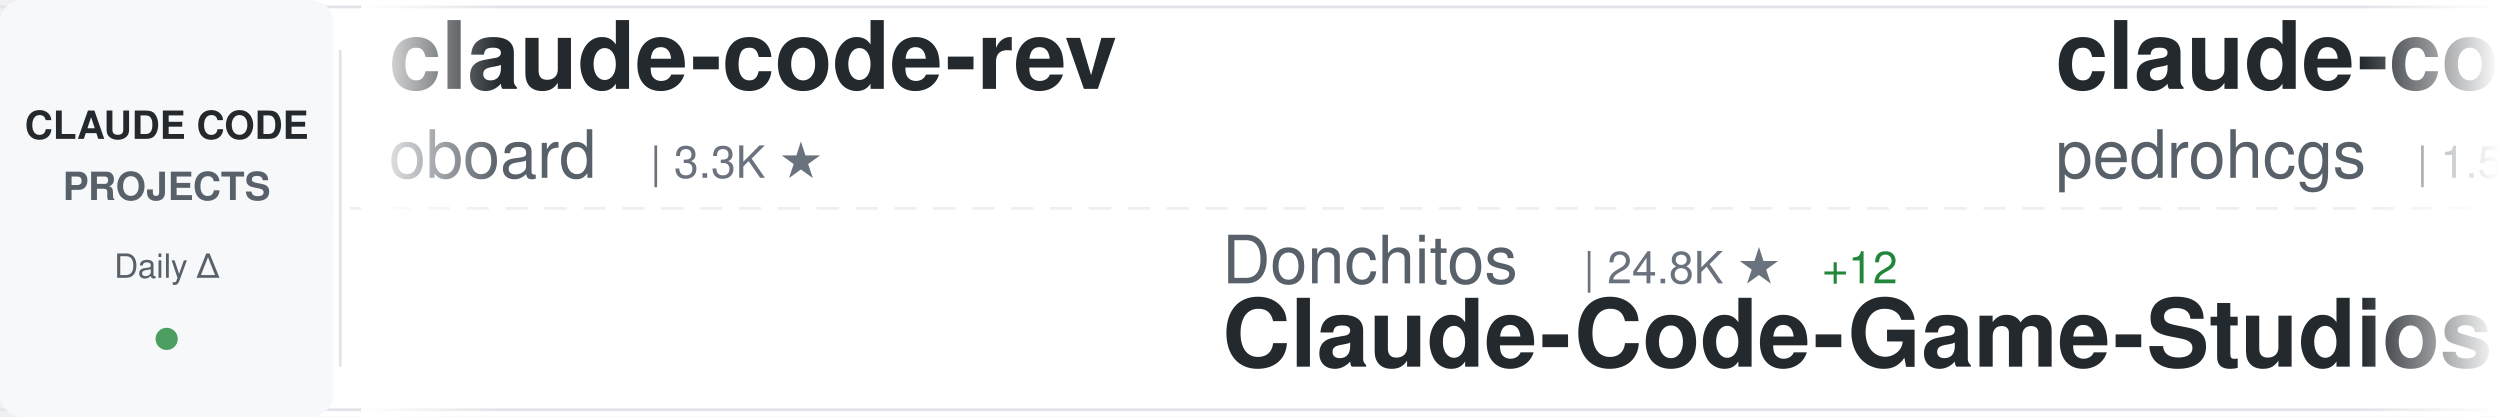
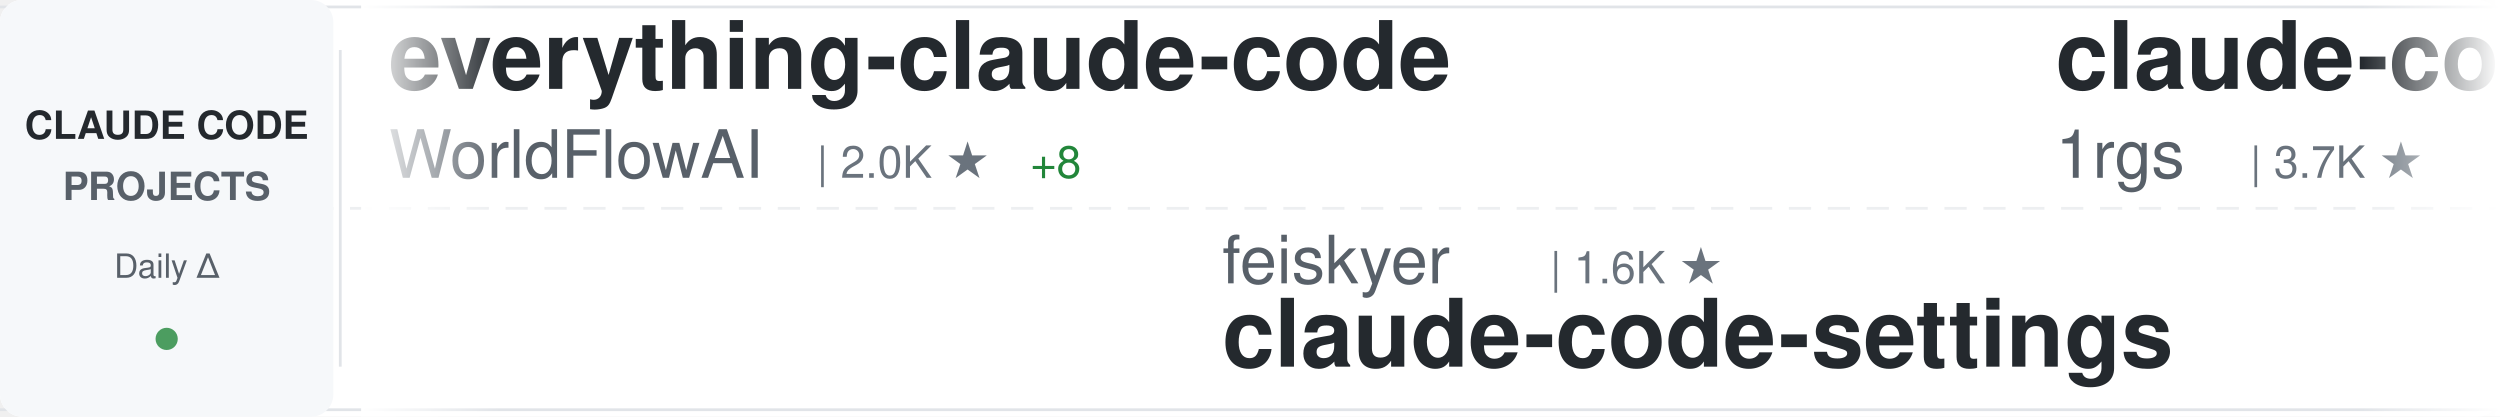
<svg xmlns="http://www.w3.org/2000/svg" width="900" height="150">
  <defs>
    <linearGradient id="awesomeLeftFade" x1="0%" y1="0%" x2="100%" y2="0%">
      <stop offset="0%" style="stop-color:#ffffff;stop-opacity:1" />
      <stop offset="100%" style="stop-color:#ffffff;stop-opacity:0" />
    </linearGradient>
    <linearGradient id="awesomeRightFade" x1="0%" y1="0%" x2="100%" y2="0%">
      <stop offset="0%" style="stop-color:#ffffff;stop-opacity:0" />
      <stop offset="100%" style="stop-color:#ffffff;stop-opacity:1" />
    </linearGradient>
  </defs>
  <rect width="900" height="150" fill="#ffffff" rx="8" />
  <rect x="0" y="2" width="900" height="1" fill="#e1e4e8" />
  <rect x="0" y="147" width="900" height="1" fill="#e1e4e8" />
  <line x1="0" y1="75" x2="900" y2="75" stroke="#e1e4e8" stroke-width="1" stroke-dasharray="8 6" opacity="0.6" />
  <rect x="0" y="0" width="120" height="150" fill="#f6f8fa" rx="8" />
  <text x="60" y="50" font-family="-apple-system, BlinkMacSystemFont, 'Segoe UI', Helvetica, Arial, sans-serif" font-size="14" font-weight="600" fill="#24292e" text-anchor="middle">CLAUDE CODE</text>
  <text x="60" y="72" font-family="-apple-system, BlinkMacSystemFont, 'Segoe UI', Helvetica, Arial, sans-serif" font-size="14" font-weight="600" fill="#586069" text-anchor="middle">PROJECTS</text>
  <text x="60" y="100" font-family="-apple-system, BlinkMacSystemFont, 'Segoe UI', Helvetica, Arial, sans-serif" font-size="12" font-weight="500" fill="#586069" text-anchor="middle">Daily Δ</text>
  <circle cx="60" cy="122" r="4" fill="#22863a" opacity="0.8" />
  <rect x="122" y="18" width="1" height="114" fill="#e1e4e8" />
  <clipPath id="awesomeTickerClip">
    <rect x="130" y="0" width="770" height="150" />
  </clipPath>
  <g clip-path="url(#awesomeTickerClip)">
    <g id="awesomeTickerItems">
      <animateTransform attributeName="transform" attributeType="XML" type="translate" from="0 0" to="-3000 0" dur="54s" repeatCount="indefinite" />
      <g transform="translate(0, 0)">
-         <text x="140" y="32" font-family="-apple-system, BlinkMacSystemFont, 'Segoe UI', Helvetica, Arial, sans-serif" font-size="34" font-weight="600" fill="#24292e">claude-code-rev</text>
-         <text x="140" y="64" font-family="-apple-system, BlinkMacSystemFont, 'Segoe UI', Helvetica, Arial, sans-serif" font-size="24" font-weight="400" fill="#586069">oboard</text>
-         <text x="234" y="64" font-family="-apple-system, BlinkMacSystemFont, 'Segoe UI', Helvetica, Arial, sans-serif" font-size="16" font-weight="500" fill="#6a737d">| 3.3K ★</text>
+         <text x="140" y="32" font-family="-apple-system, BlinkMacSystemFont, 'Segoe UI', Helvetica, Arial, sans-serif" font-size="34" font-weight="600" fill="#24292e">everything-claude-code</text>
+         <text x="140" y="64" font-family="-apple-system, BlinkMacSystemFont, 'Segoe UI', Helvetica, Arial, sans-serif" font-size="24" font-weight="400" fill="#586069">WorldFlowAI</text>
+         <text x="294" y="64" font-family="-apple-system, BlinkMacSystemFont, 'Segoe UI', Helvetica, Arial, sans-serif" font-size="16" font-weight="500" fill="#6a737d">| 2.0K ★</text>
+         <text x="371" y="64" font-family="-apple-system, BlinkMacSystemFont, 'Segoe UI', Helvetica, Arial, sans-serif" font-size="16" font-weight="500" fill="#22863a"> +8</text>
      </g>
      <g transform="translate(300, 0)">
-         <text x="140" y="102" font-family="-apple-system, BlinkMacSystemFont, 'Segoe UI', Helvetica, Arial, sans-serif" font-size="24" font-weight="400" fill="#586069">Donchitos</text>
-         <text x="270" y="102" font-family="-apple-system, BlinkMacSystemFont, 'Segoe UI', Helvetica, Arial, sans-serif" font-size="16" font-weight="500" fill="#6a737d">| 24.8K ★</text>
-         <text x="356" y="102" font-family="-apple-system, BlinkMacSystemFont, 'Segoe UI', Helvetica, Arial, sans-serif" font-size="16" font-weight="500" fill="#22863a"> +12</text>
-         <text x="140" y="132" font-family="-apple-system, BlinkMacSystemFont, 'Segoe UI', Helvetica, Arial, sans-serif" font-size="34" font-weight="600" fill="#24292e">Claude-Code-Game-Studios</text>
+         <text x="140" y="102" font-family="-apple-system, BlinkMacSystemFont, 'Segoe UI', Helvetica, Arial, sans-serif" font-size="24" font-weight="400" fill="#586069">feiskyer</text>
+         <text x="258" y="102" font-family="-apple-system, BlinkMacSystemFont, 'Segoe UI', Helvetica, Arial, sans-serif" font-size="16" font-weight="500" fill="#6a737d">| 1.6K ★</text>
+         <text x="140" y="132" font-family="-apple-system, BlinkMacSystemFont, 'Segoe UI', Helvetica, Arial, sans-serif" font-size="34" font-weight="600" fill="#24292e">claude-code-settings</text>
      </g>
      <g transform="translate(600, 0)">
-         <text x="140" y="32" font-family="-apple-system, BlinkMacSystemFont, 'Segoe UI', Helvetica, Arial, sans-serif" font-size="34" font-weight="600" fill="#24292e">claude-code-my-workflow</text>
-         <text x="140" y="64" font-family="-apple-system, BlinkMacSystemFont, 'Segoe UI', Helvetica, Arial, sans-serif" font-size="24" font-weight="400" fill="#586069">pedrohcgs</text>
-         <text x="270" y="64" font-family="-apple-system, BlinkMacSystemFont, 'Segoe UI', Helvetica, Arial, sans-serif" font-size="16" font-weight="500" fill="#6a737d">| 1.5K ★</text>
+         <text x="140" y="32" font-family="-apple-system, BlinkMacSystemFont, 'Segoe UI', Helvetica, Arial, sans-serif" font-size="34" font-weight="600" fill="#24292e">claude-code-proxy</text>
+         <text x="140" y="64" font-family="-apple-system, BlinkMacSystemFont, 'Segoe UI', Helvetica, Arial, sans-serif" font-size="24" font-weight="400" fill="#586069">1rgs</text>
+         <text x="210" y="64" font-family="-apple-system, BlinkMacSystemFont, 'Segoe UI', Helvetica, Arial, sans-serif" font-size="16" font-weight="500" fill="#6a737d">| 3.7K ★</text>
      </g>
      <g transform="translate(900, 0)">
-         <text x="140" y="102" font-family="-apple-system, BlinkMacSystemFont, 'Segoe UI', Helvetica, Arial, sans-serif" font-size="24" font-weight="400" fill="#586069">ccplugins</text>
-         <text x="270" y="102" font-family="-apple-system, BlinkMacSystemFont, 'Segoe UI', Helvetica, Arial, sans-serif" font-size="16" font-weight="500" fill="#6a737d">| 930 ★</text>
-         <text x="140" y="132" font-family="-apple-system, BlinkMacSystemFont, 'Segoe UI', Helvetica, Arial, sans-serif" font-size="34" font-weight="600" fill="#24292e">awesome-claude-code-plug...</text>
+         <text x="140" y="102" font-family="-apple-system, BlinkMacSystemFont, 'Segoe UI', Helvetica, Arial, sans-serif" font-size="24" font-weight="400" fill="#586069">Alishahryar1</text>
+         <text x="306" y="102" font-family="-apple-system, BlinkMacSystemFont, 'Segoe UI', Helvetica, Arial, sans-serif" font-size="16" font-weight="500" fill="#6a737d">| 52.8K ★</text>
+         <text x="392" y="102" font-family="-apple-system, BlinkMacSystemFont, 'Segoe UI', Helvetica, Arial, sans-serif" font-size="16" font-weight="500" fill="#22863a"> +57</text>
+         <text x="140" y="132" font-family="-apple-system, BlinkMacSystemFont, 'Segoe UI', Helvetica, Arial, sans-serif" font-size="34" font-weight="600" fill="#24292e">free-claude-code</text>
      </g>
      <g transform="translate(1200, 0)">
-         <text x="140" y="32" font-family="-apple-system, BlinkMacSystemFont, 'Segoe UI', Helvetica, Arial, sans-serif" font-size="34" font-weight="600" fill="#24292e">claude-code-infrastructu...</text>
-         <text x="140" y="64" font-family="-apple-system, BlinkMacSystemFont, 'Segoe UI', Helvetica, Arial, sans-serif" font-size="24" font-weight="400" fill="#586069">diet103</text>
-         <text x="246" y="64" font-family="-apple-system, BlinkMacSystemFont, 'Segoe UI', Helvetica, Arial, sans-serif" font-size="16" font-weight="500" fill="#6a737d">| 10.0K ★</text>
+         <text x="140" y="32" font-family="-apple-system, BlinkMacSystemFont, 'Segoe UI', Helvetica, Arial, sans-serif" font-size="34" font-weight="600" fill="#24292e">claude-code-tudou</text>
+         <text x="140" y="64" font-family="-apple-system, BlinkMacSystemFont, 'Segoe UI', Helvetica, Arial, sans-serif" font-size="24" font-weight="400" fill="#586069">AICoderTudou</text>
+         <text x="306" y="64" font-family="-apple-system, BlinkMacSystemFont, 'Segoe UI', Helvetica, Arial, sans-serif" font-size="16" font-weight="500" fill="#6a737d">| 495 ★</text>
      </g>
      <g transform="translate(1500, 0)">
-         <text x="140" y="102" font-family="-apple-system, BlinkMacSystemFont, 'Segoe UI', Helvetica, Arial, sans-serif" font-size="24" font-weight="400" fill="#586069">AICoderTudou</text>
-         <text x="306" y="102" font-family="-apple-system, BlinkMacSystemFont, 'Segoe UI', Helvetica, Arial, sans-serif" font-size="16" font-weight="500" fill="#6a737d">| 495 ★</text>
-         <text x="140" y="132" font-family="-apple-system, BlinkMacSystemFont, 'Segoe UI', Helvetica, Arial, sans-serif" font-size="34" font-weight="600" fill="#24292e">claude-code-tudou</text>
+         <text x="140" y="102" font-family="-apple-system, BlinkMacSystemFont, 'Segoe UI', Helvetica, Arial, sans-serif" font-size="24" font-weight="400" fill="#586069">SeemSeam</text>
+         <text x="258" y="102" font-family="-apple-system, BlinkMacSystemFont, 'Segoe UI', Helvetica, Arial, sans-serif" font-size="16" font-weight="500" fill="#6a737d">| 3.5K ★</text>
+         <text x="140" y="132" font-family="-apple-system, BlinkMacSystemFont, 'Segoe UI', Helvetica, Arial, sans-serif" font-size="34" font-weight="600" fill="#24292e">claude_codex_bridge</text>
      </g>
      <g transform="translate(1800, 0)">
-         <text x="140" y="32" font-family="-apple-system, BlinkMacSystemFont, 'Segoe UI', Helvetica, Arial, sans-serif" font-size="34" font-weight="600" fill="#24292e">claude-code-rust</text>
-         <text x="140" y="64" font-family="-apple-system, BlinkMacSystemFont, 'Segoe UI', Helvetica, Arial, sans-serif" font-size="24" font-weight="400" fill="#586069">lorryjovens-hub</text>
-         <text x="342" y="64" font-family="-apple-system, BlinkMacSystemFont, 'Segoe UI', Helvetica, Arial, sans-serif" font-size="16" font-weight="500" fill="#6a737d">| 1.7K ★</text>
+         <text x="140" y="32" font-family="-apple-system, BlinkMacSystemFont, 'Segoe UI', Helvetica, Arial, sans-serif" font-size="34" font-weight="600" fill="#24292e">andrej-karpathy-skills</text>
+         <text x="140" y="64" font-family="-apple-system, BlinkMacSystemFont, 'Segoe UI', Helvetica, Arial, sans-serif" font-size="24" font-weight="400" fill="#586069">multica-ai</text>
+         <text x="282" y="64" font-family="-apple-system, BlinkMacSystemFont, 'Segoe UI', Helvetica, Arial, sans-serif" font-size="16" font-weight="500" fill="#6a737d">| 209.6K ★</text>
+         <text x="377" y="64" font-family="-apple-system, BlinkMacSystemFont, 'Segoe UI', Helvetica, Arial, sans-serif" font-size="16" font-weight="500" fill="#22863a"> +72</text>
      </g>
      <g transform="translate(2100, 0)">
-         <text x="140" y="102" font-family="-apple-system, BlinkMacSystemFont, 'Segoe UI', Helvetica, Arial, sans-serif" font-size="24" font-weight="400" fill="#586069">rohitg00</text>
-         <text x="258" y="102" font-family="-apple-system, BlinkMacSystemFont, 'Segoe UI', Helvetica, Arial, sans-serif" font-size="16" font-weight="500" fill="#6a737d">| 2.6K ★</text>
-         <text x="335" y="102" font-family="-apple-system, BlinkMacSystemFont, 'Segoe UI', Helvetica, Arial, sans-serif" font-size="16" font-weight="500" fill="#22863a"> +1</text>
-         <text x="140" y="132" font-family="-apple-system, BlinkMacSystemFont, 'Segoe UI', Helvetica, Arial, sans-serif" font-size="34" font-weight="600" fill="#24292e">awesome-claude-code-tool...</text>
+         <text x="140" y="102" font-family="-apple-system, BlinkMacSystemFont, 'Segoe UI', Helvetica, Arial, sans-serif" font-size="24" font-weight="400" fill="#586069">ykdojo</text>
+         <text x="234" y="102" font-family="-apple-system, BlinkMacSystemFont, 'Segoe UI', Helvetica, Arial, sans-serif" font-size="16" font-weight="500" fill="#6a737d">| 10.0K ★</text>
+         <text x="320" y="102" font-family="-apple-system, BlinkMacSystemFont, 'Segoe UI', Helvetica, Arial, sans-serif" font-size="16" font-weight="500" fill="#22863a"> +1</text>
+         <text x="140" y="132" font-family="-apple-system, BlinkMacSystemFont, 'Segoe UI', Helvetica, Arial, sans-serif" font-size="34" font-weight="600" fill="#24292e">claude-code-tips</text>
      </g>
      <g transform="translate(2400, 0)">
-         <text x="140" y="32" font-family="-apple-system, BlinkMacSystemFont, 'Segoe UI', Helvetica, Arial, sans-serif" font-size="34" font-weight="600" fill="#24292e">claude-code-guide</text>
-         <text x="140" y="64" font-family="-apple-system, BlinkMacSystemFont, 'Segoe UI', Helvetica, Arial, sans-serif" font-size="24" font-weight="400" fill="#586069">zebbern</text>
-         <text x="246" y="64" font-family="-apple-system, BlinkMacSystemFont, 'Segoe UI', Helvetica, Arial, sans-serif" font-size="16" font-weight="500" fill="#6a737d">| 4.6K ★</text>
+         <text x="140" y="32" font-family="-apple-system, BlinkMacSystemFont, 'Segoe UI', Helvetica, Arial, sans-serif" font-size="34" font-weight="600" fill="#24292e">Claude-Code-Game-Studios</text>
+         <text x="140" y="64" font-family="-apple-system, BlinkMacSystemFont, 'Segoe UI', Helvetica, Arial, sans-serif" font-size="24" font-weight="400" fill="#586069">Donchitos</text>
+         <text x="270" y="64" font-family="-apple-system, BlinkMacSystemFont, 'Segoe UI', Helvetica, Arial, sans-serif" font-size="16" font-weight="500" fill="#6a737d">| 24.8K ★</text>
+         <text x="356" y="64" font-family="-apple-system, BlinkMacSystemFont, 'Segoe UI', Helvetica, Arial, sans-serif" font-size="16" font-weight="500" fill="#22863a"> +5</text>
      </g>
      <g transform="translate(2700, 0)">
-         <text x="140" y="102" font-family="-apple-system, BlinkMacSystemFont, 'Segoe UI', Helvetica, Arial, sans-serif" font-size="24" font-weight="400" fill="#586069">OrcaWhisper</text>
-         <text x="294" y="102" font-family="-apple-system, BlinkMacSystemFont, 'Segoe UI', Helvetica, Arial, sans-serif" font-size="16" font-weight="500" fill="#6a737d">| 92 ★</text>
-         <text x="140" y="132" font-family="-apple-system, BlinkMacSystemFont, 'Segoe UI', Helvetica, Arial, sans-serif" font-size="34" font-weight="600" fill="#24292e">Claude-Code</text>
+         <text x="140" y="102" font-family="-apple-system, BlinkMacSystemFont, 'Segoe UI', Helvetica, Arial, sans-serif" font-size="24" font-weight="400" fill="#586069">krusemediallc</text>
+         <text x="318" y="102" font-family="-apple-system, BlinkMacSystemFont, 'Segoe UI', Helvetica, Arial, sans-serif" font-size="16" font-weight="500" fill="#6a737d">| 1.5K ★</text>
+         <text x="395" y="102" font-family="-apple-system, BlinkMacSystemFont, 'Segoe UI', Helvetica, Arial, sans-serif" font-size="16" font-weight="500" fill="#22863a"> +1</text>
+         <text x="140" y="132" font-family="-apple-system, BlinkMacSystemFont, 'Segoe UI', Helvetica, Arial, sans-serif" font-size="34" font-weight="600" fill="#24292e">arcads-claude-code</text>
      </g>
      <g transform="translate(3000, 0)">
-         <text x="140" y="32" font-family="-apple-system, BlinkMacSystemFont, 'Segoe UI', Helvetica, Arial, sans-serif" font-size="34" font-weight="600" fill="#24292e">claude-code-rev</text>
-         <text x="140" y="64" font-family="-apple-system, BlinkMacSystemFont, 'Segoe UI', Helvetica, Arial, sans-serif" font-size="24" font-weight="400" fill="#586069">oboard</text>
-         <text x="234" y="64" font-family="-apple-system, BlinkMacSystemFont, 'Segoe UI', Helvetica, Arial, sans-serif" font-size="16" font-weight="500" fill="#6a737d">| 3.3K ★</text>
+         <text x="140" y="32" font-family="-apple-system, BlinkMacSystemFont, 'Segoe UI', Helvetica, Arial, sans-serif" font-size="34" font-weight="600" fill="#24292e">everything-claude-code</text>
+         <text x="140" y="64" font-family="-apple-system, BlinkMacSystemFont, 'Segoe UI', Helvetica, Arial, sans-serif" font-size="24" font-weight="400" fill="#586069">WorldFlowAI</text>
+         <text x="294" y="64" font-family="-apple-system, BlinkMacSystemFont, 'Segoe UI', Helvetica, Arial, sans-serif" font-size="16" font-weight="500" fill="#6a737d">| 2.0K ★</text>
+         <text x="371" y="64" font-family="-apple-system, BlinkMacSystemFont, 'Segoe UI', Helvetica, Arial, sans-serif" font-size="16" font-weight="500" fill="#22863a"> +8</text>
      </g>
      <g transform="translate(3300, 0)">
-         <text x="140" y="102" font-family="-apple-system, BlinkMacSystemFont, 'Segoe UI', Helvetica, Arial, sans-serif" font-size="24" font-weight="400" fill="#586069">Donchitos</text>
-         <text x="270" y="102" font-family="-apple-system, BlinkMacSystemFont, 'Segoe UI', Helvetica, Arial, sans-serif" font-size="16" font-weight="500" fill="#6a737d">| 24.8K ★</text>
-         <text x="356" y="102" font-family="-apple-system, BlinkMacSystemFont, 'Segoe UI', Helvetica, Arial, sans-serif" font-size="16" font-weight="500" fill="#22863a"> +12</text>
-         <text x="140" y="132" font-family="-apple-system, BlinkMacSystemFont, 'Segoe UI', Helvetica, Arial, sans-serif" font-size="34" font-weight="600" fill="#24292e">Claude-Code-Game-Studios</text>
+         <text x="140" y="102" font-family="-apple-system, BlinkMacSystemFont, 'Segoe UI', Helvetica, Arial, sans-serif" font-size="24" font-weight="400" fill="#586069">feiskyer</text>
+         <text x="258" y="102" font-family="-apple-system, BlinkMacSystemFont, 'Segoe UI', Helvetica, Arial, sans-serif" font-size="16" font-weight="500" fill="#6a737d">| 1.6K ★</text>
+         <text x="140" y="132" font-family="-apple-system, BlinkMacSystemFont, 'Segoe UI', Helvetica, Arial, sans-serif" font-size="34" font-weight="600" fill="#24292e">claude-code-settings</text>
      </g>
      <g transform="translate(3600, 0)">
-         <text x="140" y="32" font-family="-apple-system, BlinkMacSystemFont, 'Segoe UI', Helvetica, Arial, sans-serif" font-size="34" font-weight="600" fill="#24292e">claude-code-my-workflow</text>
-         <text x="140" y="64" font-family="-apple-system, BlinkMacSystemFont, 'Segoe UI', Helvetica, Arial, sans-serif" font-size="24" font-weight="400" fill="#586069">pedrohcgs</text>
-         <text x="270" y="64" font-family="-apple-system, BlinkMacSystemFont, 'Segoe UI', Helvetica, Arial, sans-serif" font-size="16" font-weight="500" fill="#6a737d">| 1.5K ★</text>
+         <text x="140" y="32" font-family="-apple-system, BlinkMacSystemFont, 'Segoe UI', Helvetica, Arial, sans-serif" font-size="34" font-weight="600" fill="#24292e">claude-code-proxy</text>
+         <text x="140" y="64" font-family="-apple-system, BlinkMacSystemFont, 'Segoe UI', Helvetica, Arial, sans-serif" font-size="24" font-weight="400" fill="#586069">1rgs</text>
+         <text x="210" y="64" font-family="-apple-system, BlinkMacSystemFont, 'Segoe UI', Helvetica, Arial, sans-serif" font-size="16" font-weight="500" fill="#6a737d">| 3.7K ★</text>
      </g>
      <g transform="translate(3900, 0)">
-         <text x="140" y="102" font-family="-apple-system, BlinkMacSystemFont, 'Segoe UI', Helvetica, Arial, sans-serif" font-size="24" font-weight="400" fill="#586069">ccplugins</text>
-         <text x="270" y="102" font-family="-apple-system, BlinkMacSystemFont, 'Segoe UI', Helvetica, Arial, sans-serif" font-size="16" font-weight="500" fill="#6a737d">| 930 ★</text>
-         <text x="140" y="132" font-family="-apple-system, BlinkMacSystemFont, 'Segoe UI', Helvetica, Arial, sans-serif" font-size="34" font-weight="600" fill="#24292e">awesome-claude-code-plug...</text>
+         <text x="140" y="102" font-family="-apple-system, BlinkMacSystemFont, 'Segoe UI', Helvetica, Arial, sans-serif" font-size="24" font-weight="400" fill="#586069">Alishahryar1</text>
+         <text x="306" y="102" font-family="-apple-system, BlinkMacSystemFont, 'Segoe UI', Helvetica, Arial, sans-serif" font-size="16" font-weight="500" fill="#6a737d">| 52.8K ★</text>
+         <text x="392" y="102" font-family="-apple-system, BlinkMacSystemFont, 'Segoe UI', Helvetica, Arial, sans-serif" font-size="16" font-weight="500" fill="#22863a"> +57</text>
+         <text x="140" y="132" font-family="-apple-system, BlinkMacSystemFont, 'Segoe UI', Helvetica, Arial, sans-serif" font-size="34" font-weight="600" fill="#24292e">free-claude-code</text>
      </g>
    </g>
  </g>
  <rect x="130" y="0" width="50" height="150" fill="url(#awesomeLeftFade)" />
  <rect x="850" y="0" width="50" height="150" fill="url(#awesomeRightFade)" />
</svg>
